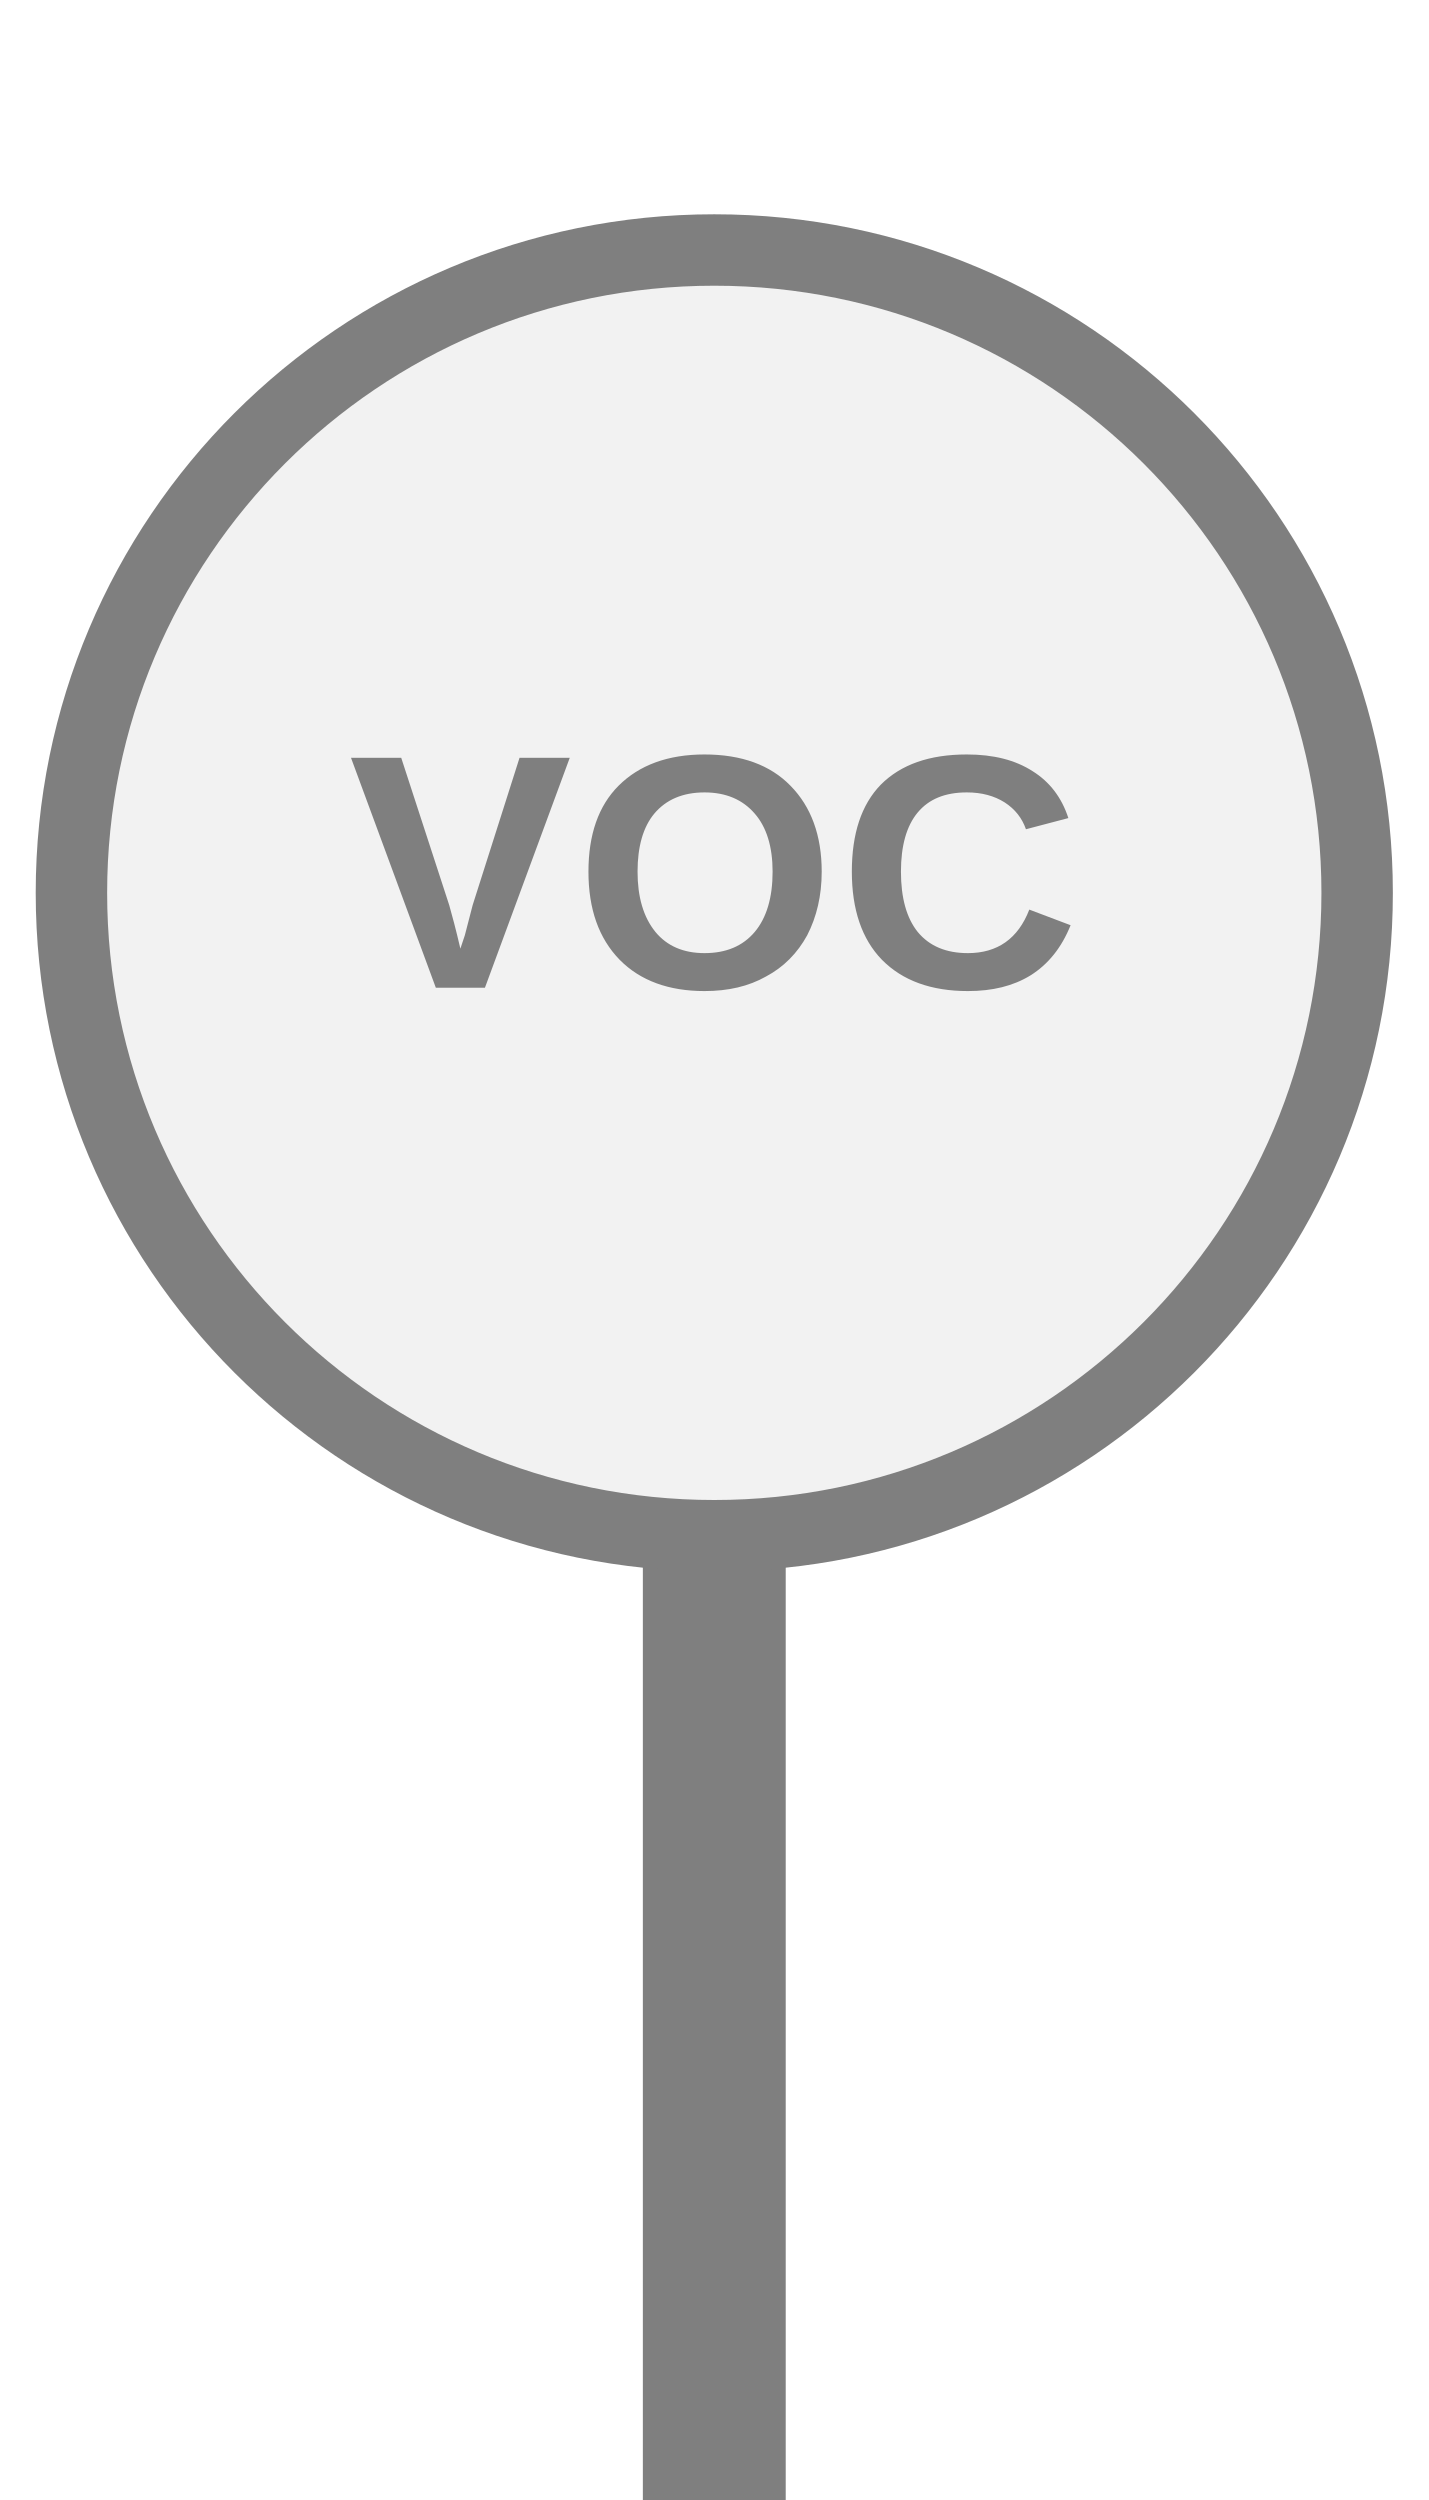
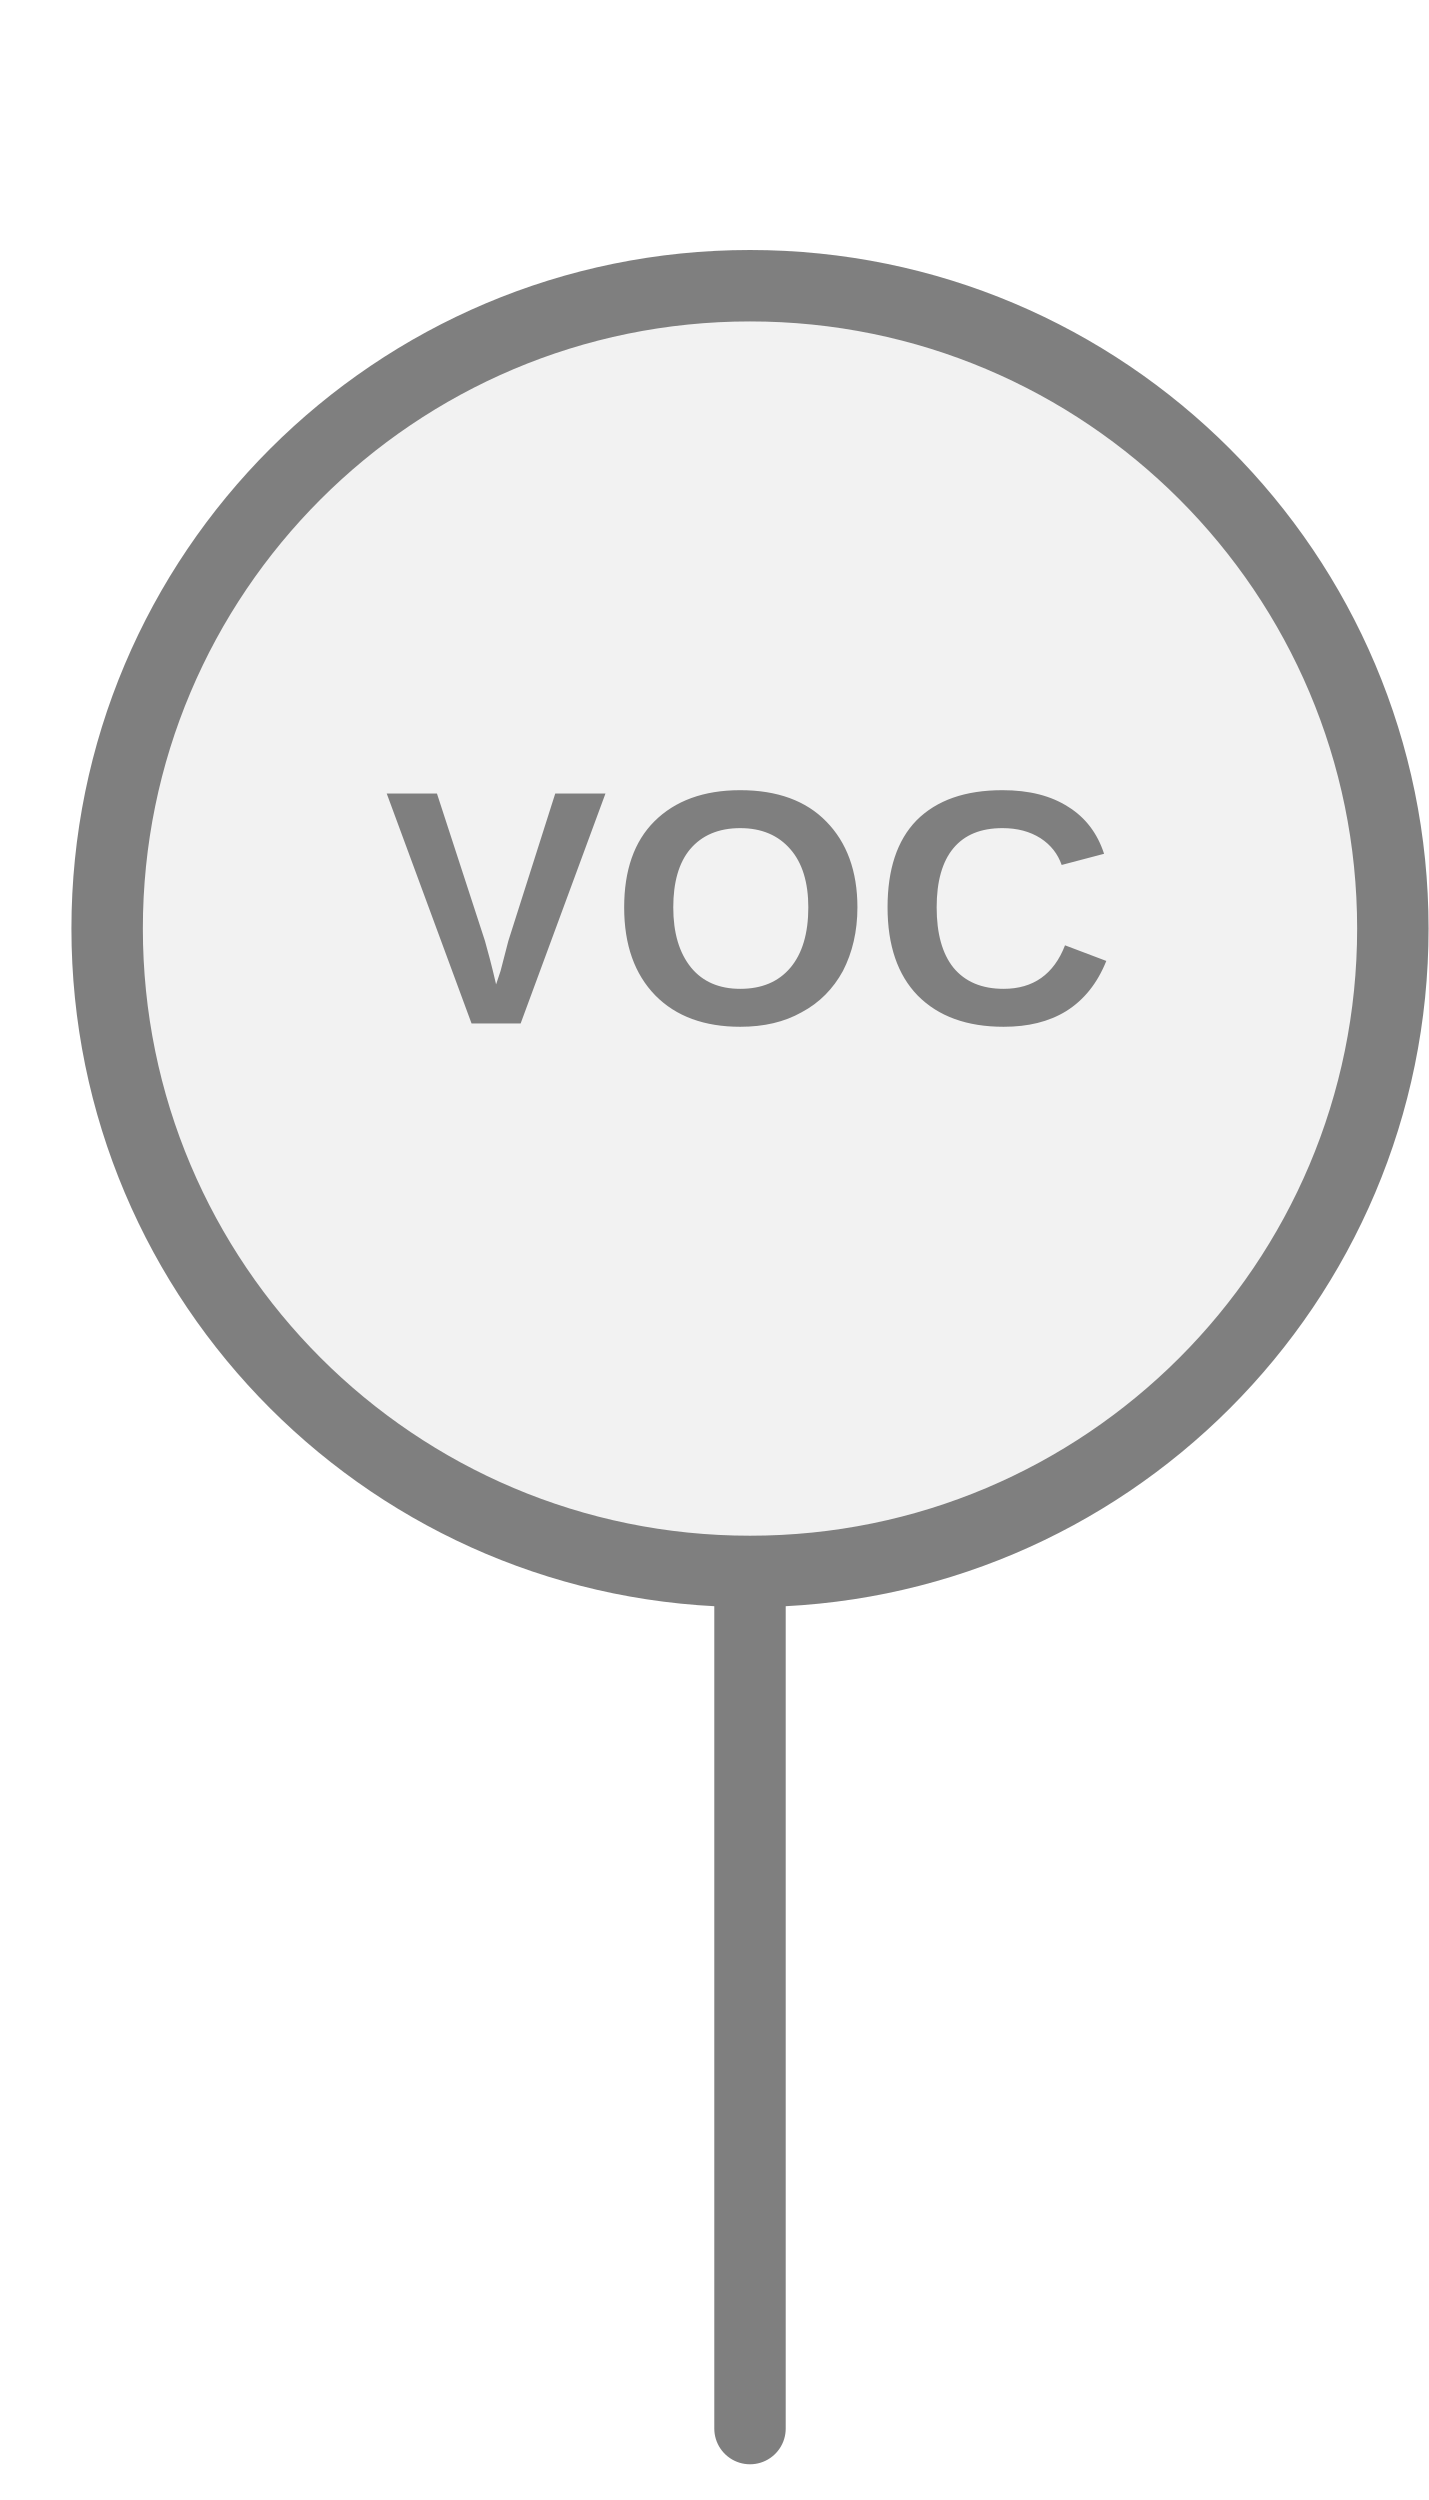
<svg xmlns="http://www.w3.org/2000/svg" width="20px" height="35px" viewBox="0 0 20 35">
-   <rect x="9" y="20" width="2" height="15" fill="#7f7f7f" />
-   <circle cx="10" cy="12.5" r="9" fill="#f2f2f2" stroke="#7f7f7f" stroke-width="1" />
-   <text x="10" y="12.5" fill="#7f7f7f" font-family="Arial, Helvetica, sans-serif" font-size="4.68px" font-style="normal" font-weight="600" letter-spacing="0.01em" text-anchor="middle" dominant-baseline="middle">VOC</text>
+   <line x1="10.5" y1="22" x2="10.5" y2="34" stroke="#7f7f7f" stroke-width="1" stroke-linecap="round" />
+   <circle cx="10.5" cy="13" r="9" fill="#f2f2f2" stroke="#7f7f7f" stroke-width="1" />
+   <text x="10.5" y="13" fill="#7f7f7f" font-family="Arial, Helvetica, sans-serif" font-size="4.68px" font-style="normal" font-weight="600" letter-spacing="0.01em" text-anchor="middle" dominant-baseline="middle">VOC</text>
</svg>
